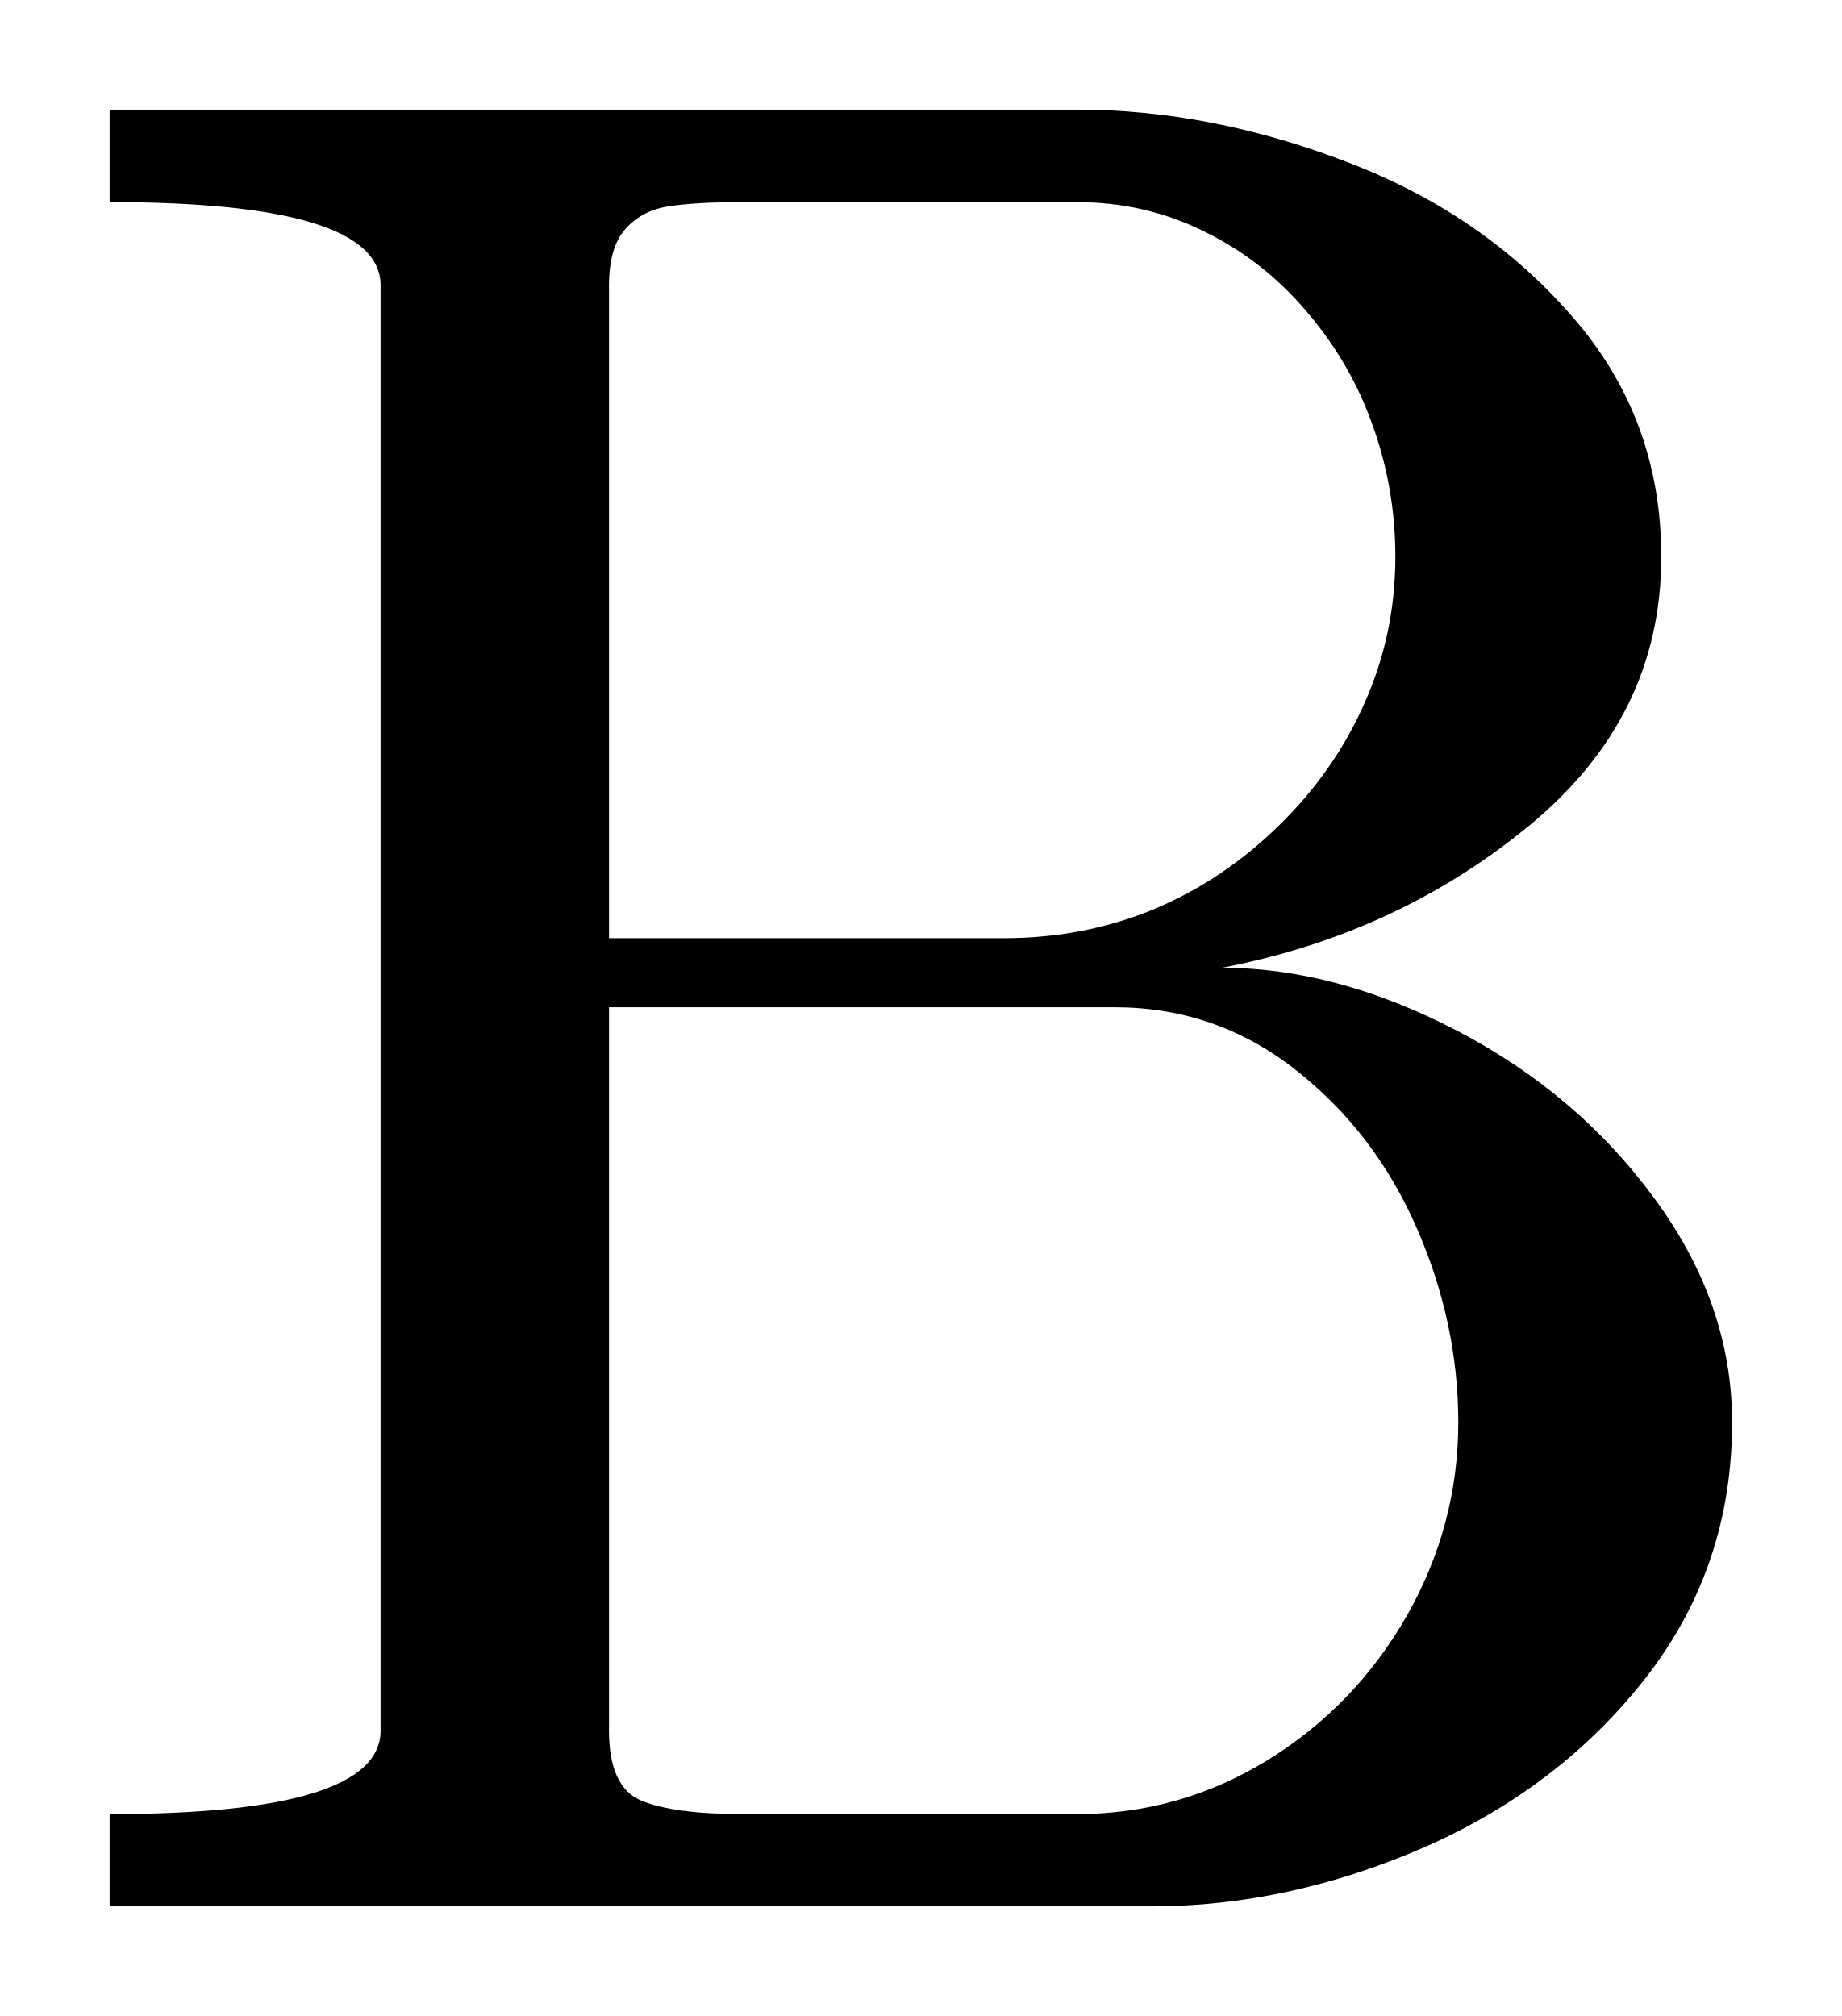
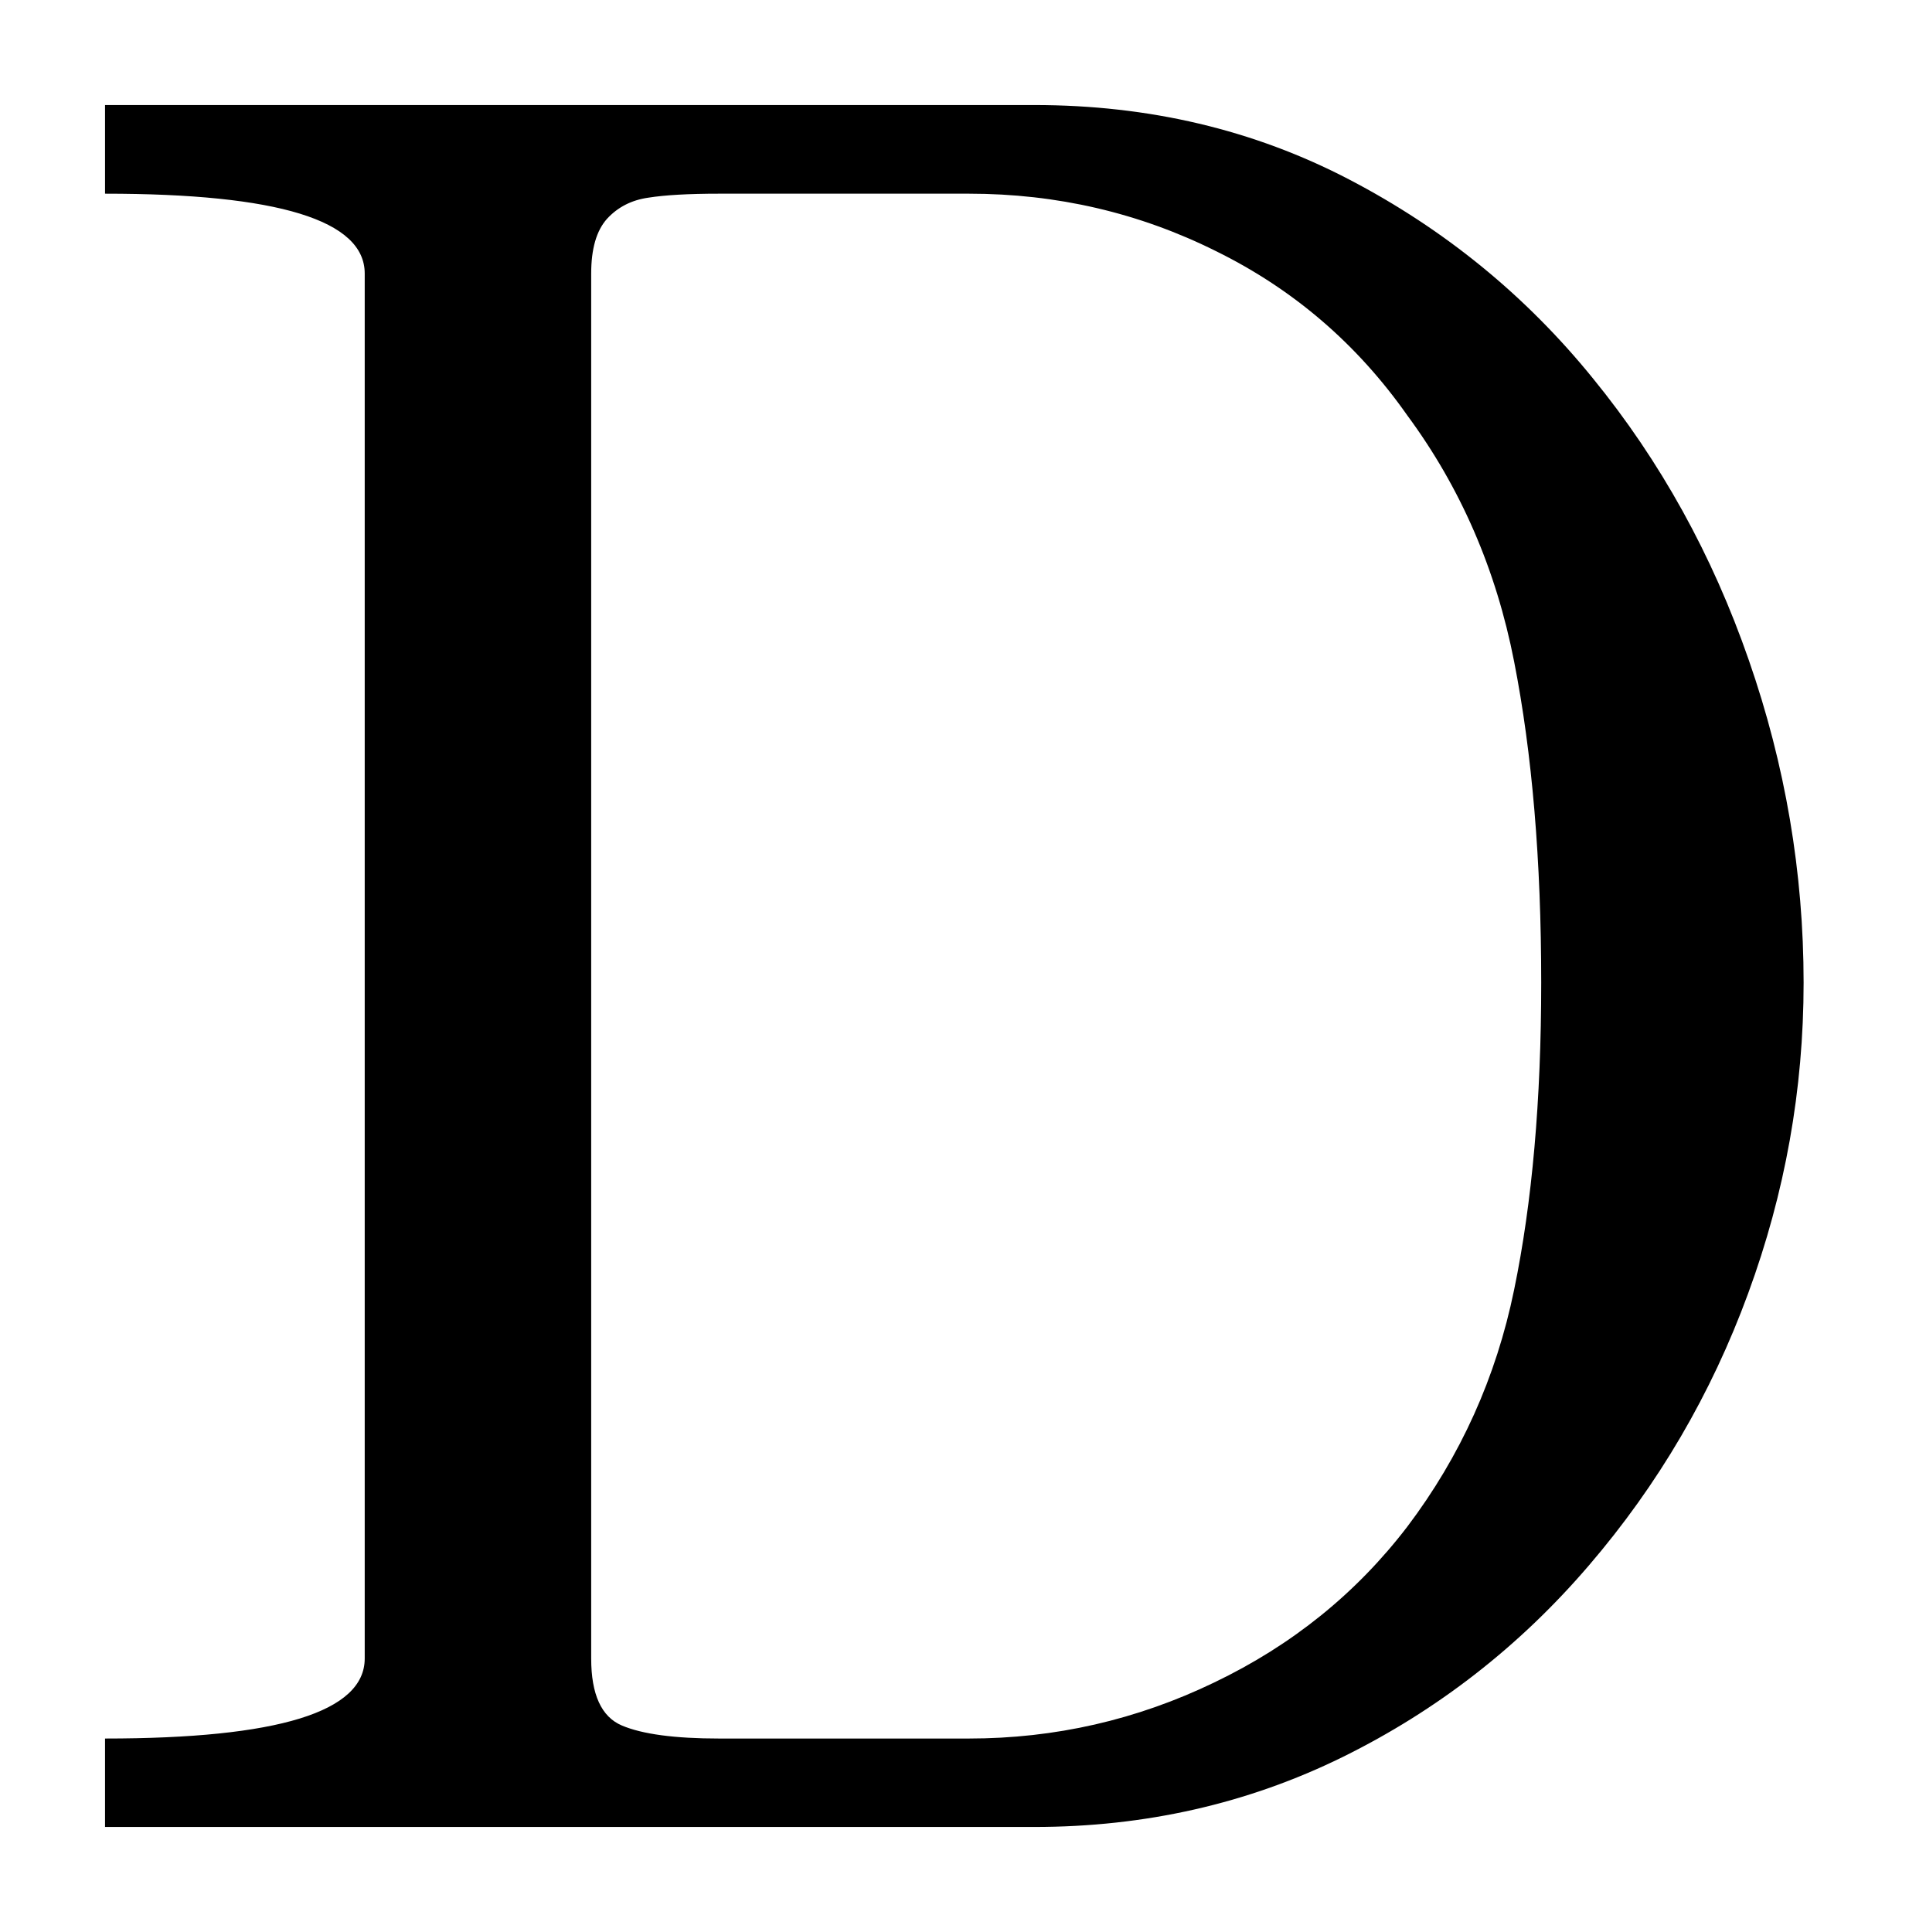
- <svg xmlns="http://www.w3.org/2000/svg" width="8.401pt" height="9.197pt" viewBox="0 0 8.401 9.197" version="1.1">
+ <svg xmlns="http://www.w3.org/2000/svg" width="9.085pt" height="9.197pt" viewBox="0 0 9.085 9.197" version="1.1">
  <defs>
    <style type="text/css">*{stroke-linejoin: round; stroke-linecap: butt}</style>
  </defs>
  <g id="figure_1">
    <g id="patch_1">
-       <path d="M 0 9.197  L 8.401 9.197  L 8.401 0  L 0 0  L 0 9.197  z " style="fill: none; opacity: 0" />
+       <path d="M 0 9.197  L 9.085 9.197  L 9.085 0  L 0 0  L 0 9.197  z " style="fill: none; opacity: 0" />
    </g>
    <g id="axes_1">
      <g id="patch_2">
-         <path d="M 0.5 8.697  L 0.5 8.276  Q 1.736 8.276 1.736 7.895  L 1.736 1.302  Q 1.736 0.922 0.5 0.922  L 0.5 0.5  L 4.912 0.5  Q 5.521 0.5 6.142 0.738  Q 6.763 0.974 7.169 1.441  Q 7.578 1.906 7.578 2.54  Q 7.578 3.271 6.976 3.766  Q 6.376 4.261 5.574 4.415  Q 6.095 4.415 6.646 4.702  Q 7.197 4.989 7.548 5.469  Q 7.901 5.949 7.901 6.489  Q 7.901 7.145 7.511 7.649  Q 7.121 8.152 6.5 8.426  Q 5.879 8.697 5.251 8.697  L 0.5 8.697  z M 2.778 7.895  Q 2.778 8.152 2.924 8.214  Q 3.072 8.276 3.388 8.276  L 4.912 8.276  Q 5.381 8.276 5.782 8.03  Q 6.183 7.782 6.418 7.37  Q 6.652 6.957 6.652 6.489  Q 6.652 6.031 6.459 5.594  Q 6.266 5.157 5.904 4.876  Q 5.544 4.595 5.082 4.595  L 2.778 4.595  L 2.778 7.895  z M 2.778 4.28  L 4.578 4.28  Q 4.942 4.28 5.261 4.149  Q 5.579 4.016 5.834 3.766  Q 6.089 3.517 6.226 3.204  Q 6.365 2.891 6.365 2.54  Q 6.365 2.229 6.262 1.942  Q 6.161 1.655 5.96 1.421  Q 5.761 1.186 5.491 1.055  Q 5.223 0.922 4.912 0.922  L 3.388 0.922  Q 3.172 0.922 3.052 0.941  Q 2.932 0.958 2.855 1.042  Q 2.778 1.126 2.778 1.302  L 2.778 4.28  z " clip-path="url(#p5c3adc3c86)" />
+         <path d="M 0.5 8.697  L 0.5 8.276  Q 1.736 8.276 1.736 7.895  L 1.736 1.302  Q 1.736 0.922 0.5 0.922  L 0.5 0.5  L 4.923 0.5  Q 5.742 0.5 6.421 0.854  Q 7.102 1.209 7.582 1.801  Q 8.064 2.392 8.324 3.142  Q 8.585 3.892 8.585 4.678  Q 8.585 5.439 8.321 6.157  Q 8.058 6.875 7.563 7.452  Q 7.068 8.03 6.391 8.364  Q 5.714 8.697 4.923 8.697  L 0.5 8.697  z M 2.814 7.895  Q 2.814 8.152 2.96 8.214  Q 3.106 8.276 3.423 8.276  L 4.612 8.276  Q 5.227 8.276 5.78 8.009  Q 6.335 7.743 6.699 7.267  Q 7.079 6.764 7.207 6.14  Q 7.336 5.516 7.336 4.678  Q 7.336 3.806 7.207 3.149  Q 7.079 2.493 6.699 1.978  Q 6.341 1.468 5.789 1.196  Q 5.24 0.922 4.612 0.922  L 3.423 0.922  Q 3.206 0.922 3.086 0.941  Q 2.966 0.958 2.889 1.042  Q 2.814 1.126 2.814 1.302  L 2.814 7.895  z " clip-path="url(#p9717c3b8c3)" />
      </g>
    </g>
  </g>
  <defs>
-     <clipPath id="p5c3adc3c86">
-       <rect x="0" y="0" width="8.401" height="9.197" />
+     <clipPath id="p9717c3b8c3">
+       <rect x="0" y="0" width="9.085" height="9.197" />
    </clipPath>
  </defs>
</svg>
